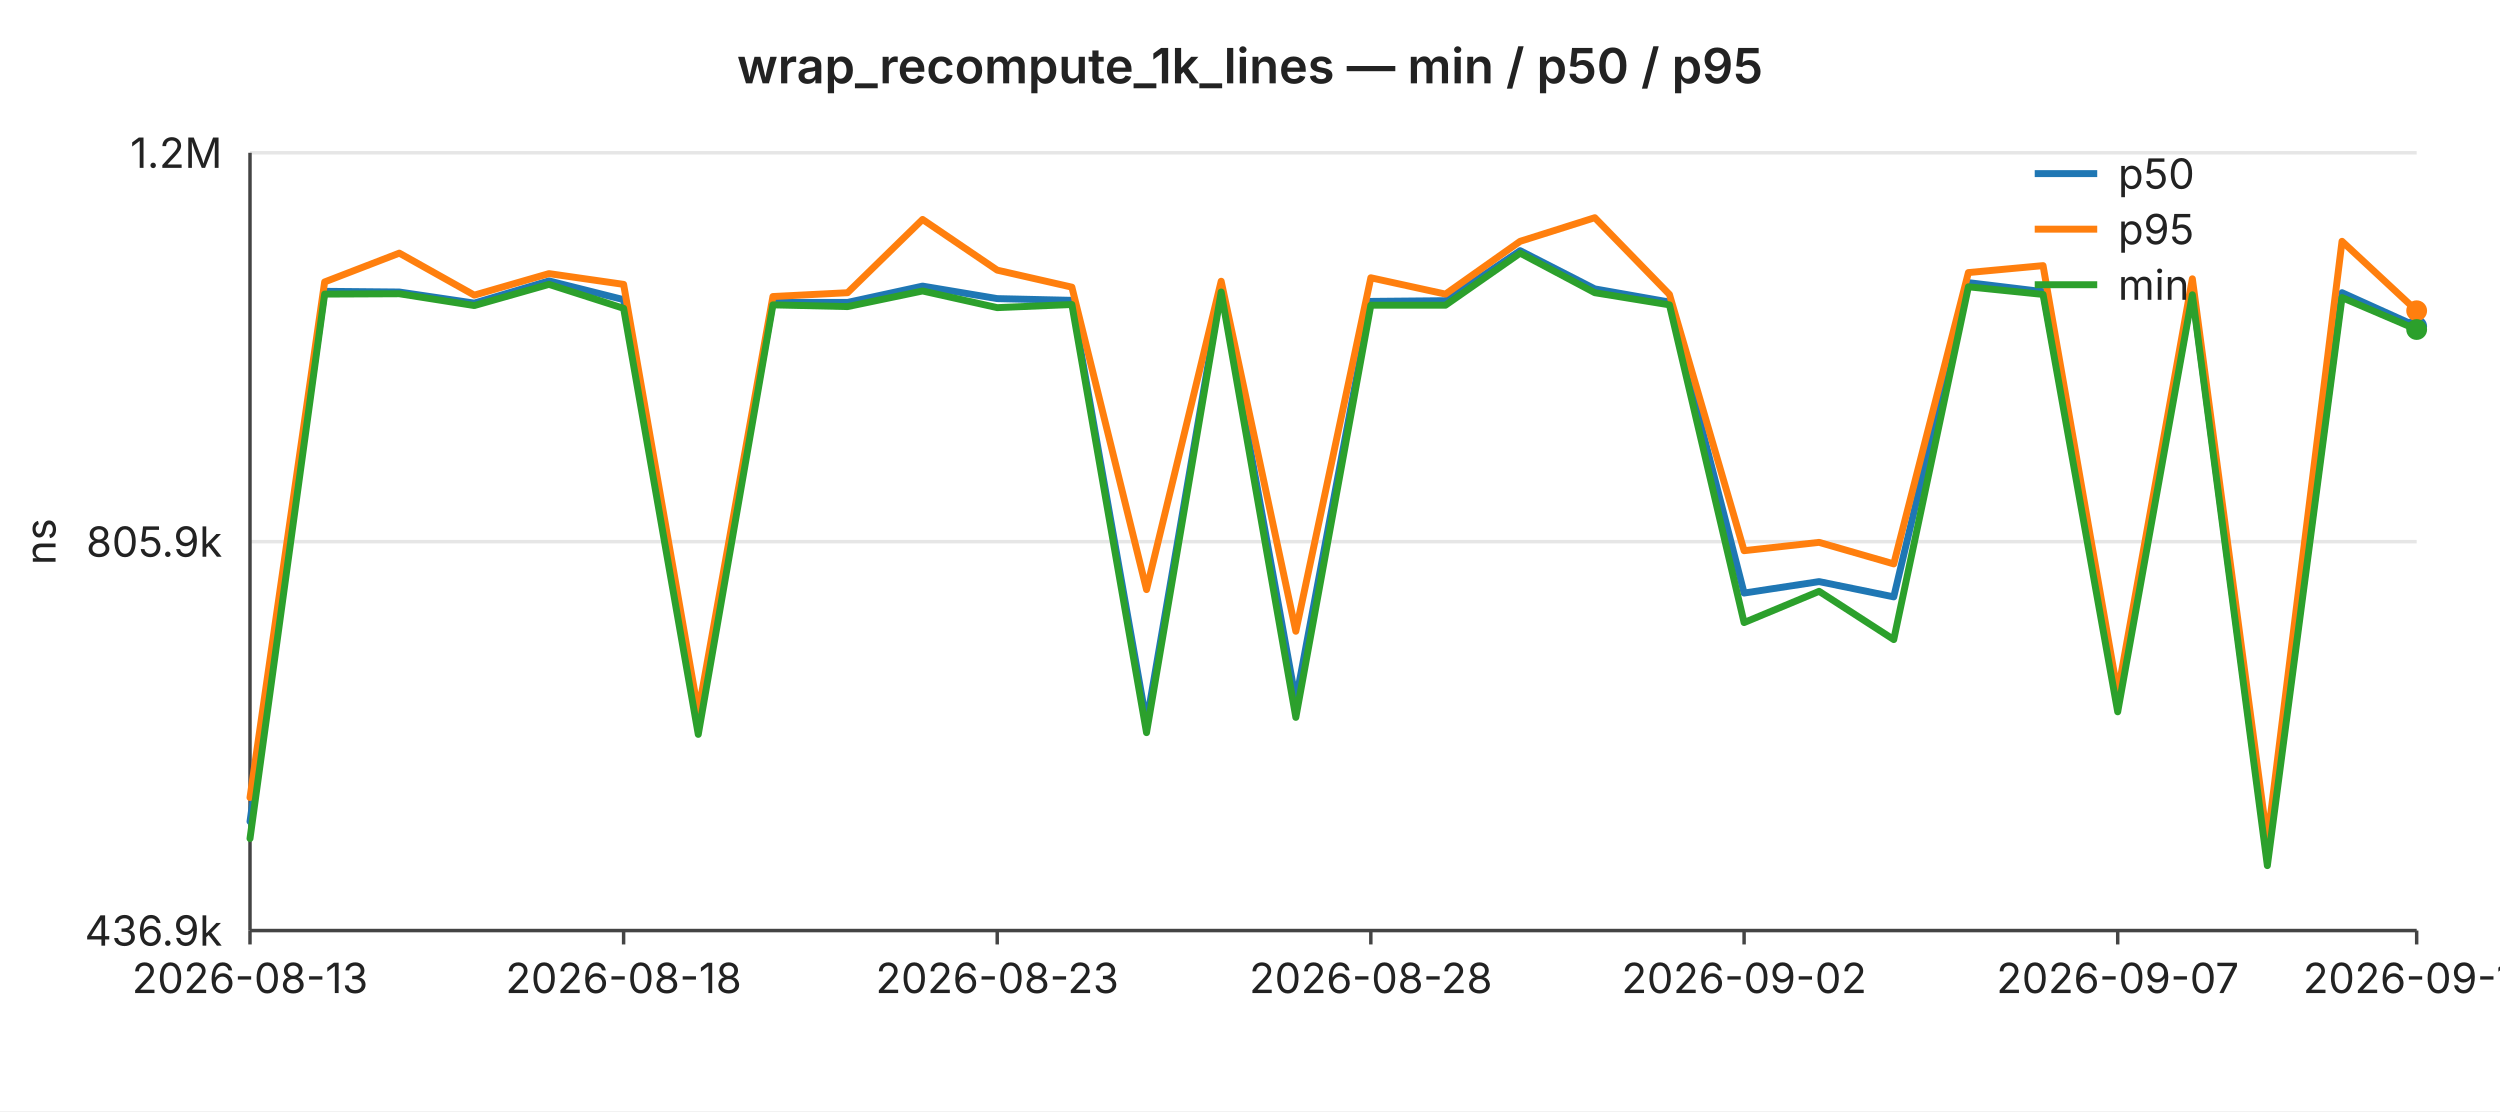
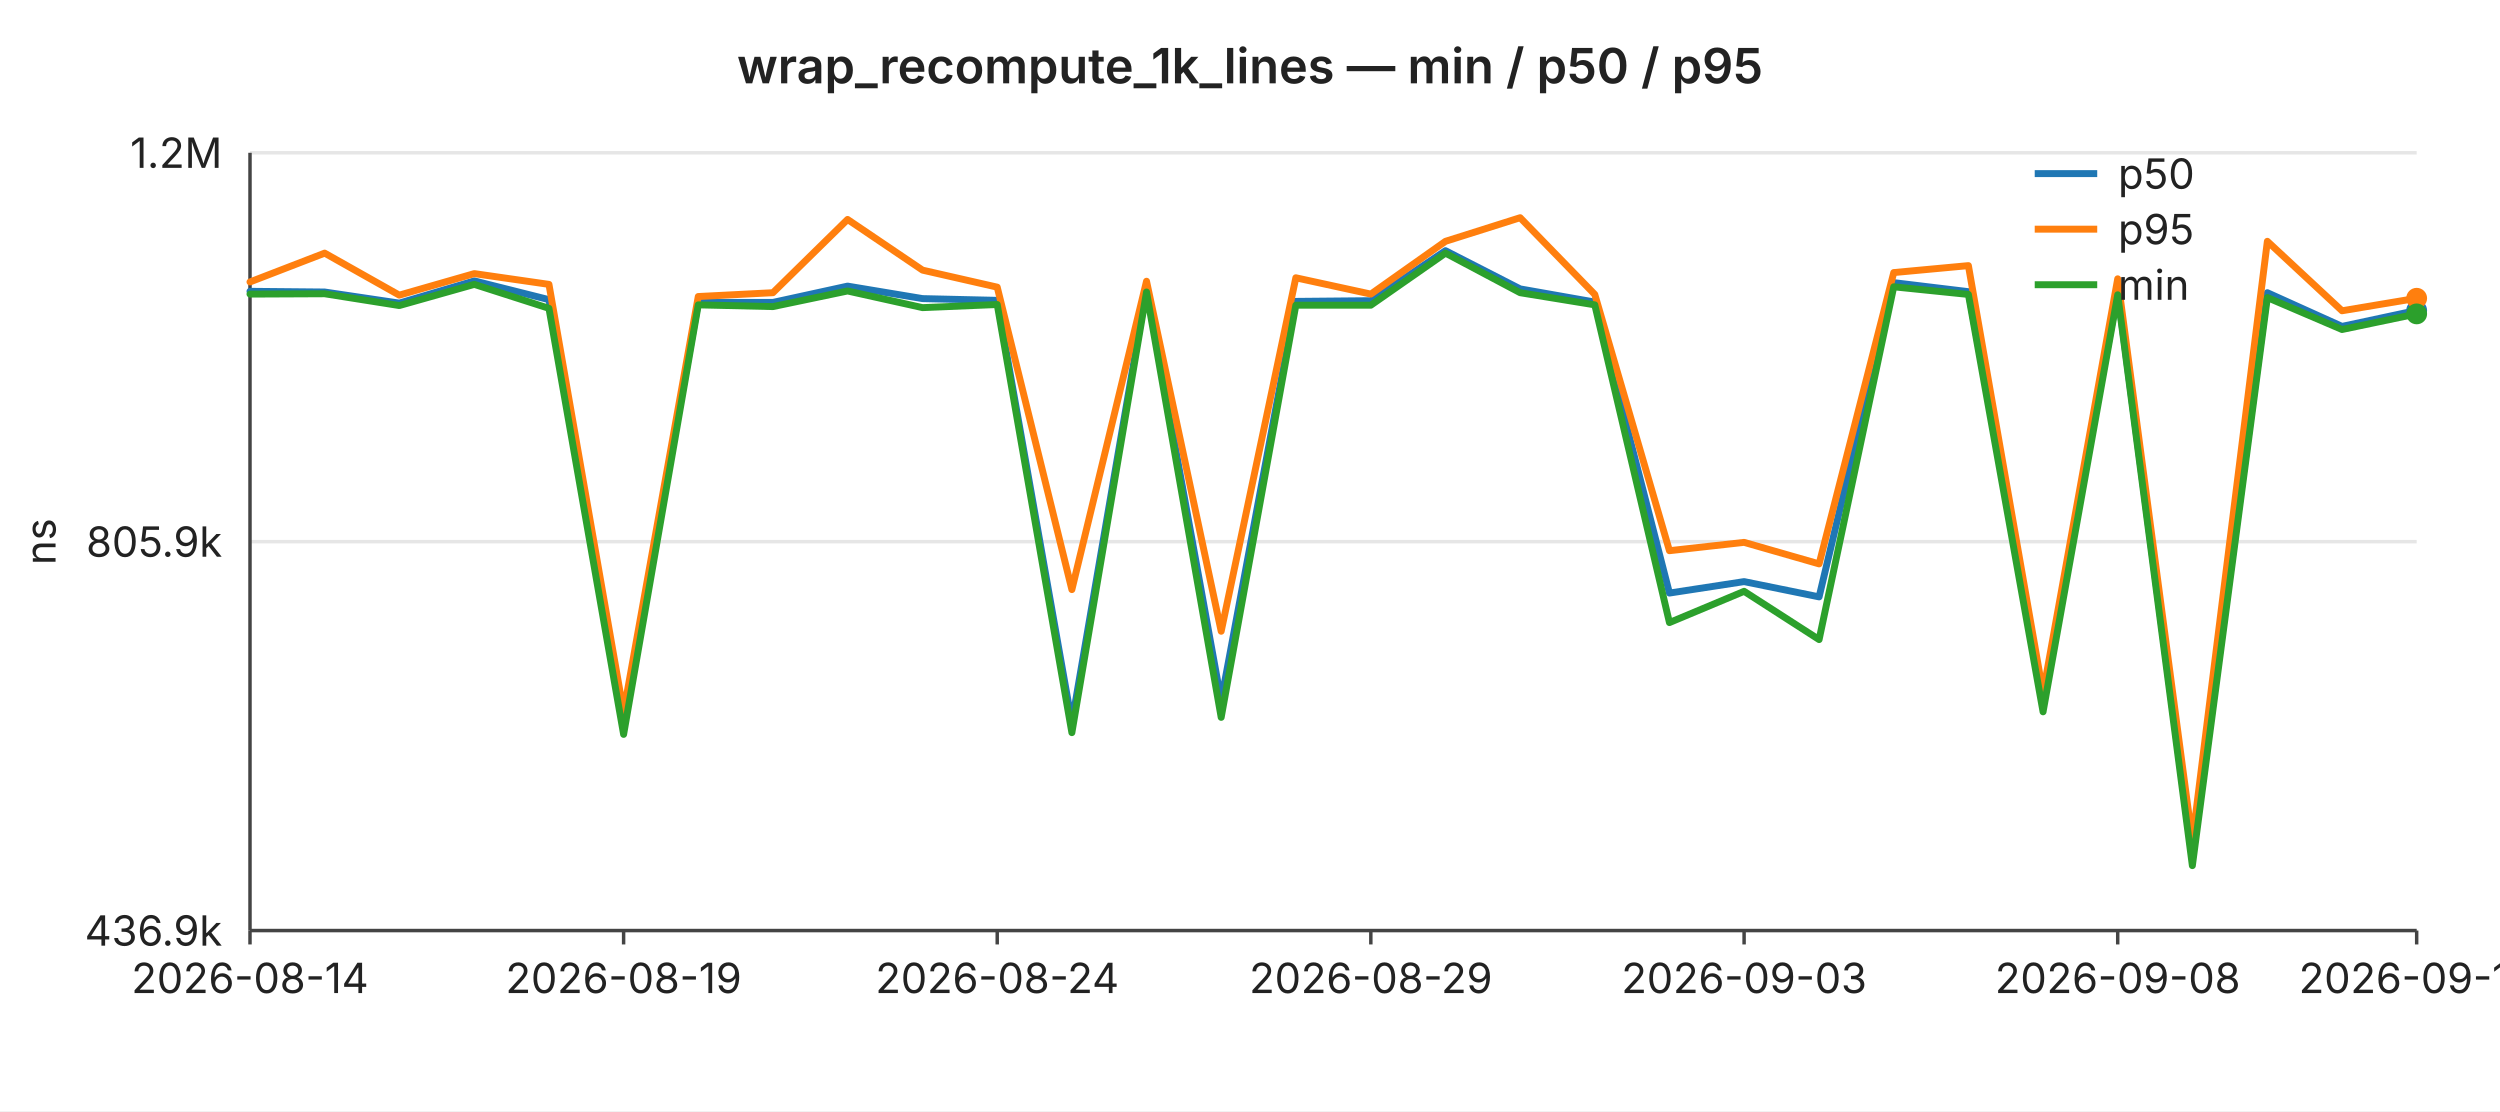
<svg xmlns="http://www.w3.org/2000/svg" width="720" height="320" viewBox="0 0 720 320" font-family="-apple-system,BlinkMacSystemFont,Segoe UI,sans-serif" font-size="12">
  <rect width="720" height="320" fill="#ffffff" />
  <text x="360" y="24" text-anchor="middle" font-size="14" font-weight="600" fill="#222">wrap_recompute_1k_lines — min / p50 / p95</text>
  <line x1="72" y1="44.0" x2="696" y2="44.0" stroke="#e6e6e6" stroke-width="1" />
  <text x="64" y="44.0" text-anchor="end" dominant-baseline="middle" fill="#222">1.2M</text>
  <line x1="72" y1="156.0" x2="696" y2="156.0" stroke="#e6e6e6" stroke-width="1" />
  <text x="64" y="156.0" text-anchor="end" dominant-baseline="middle" fill="#222">805.9k</text>
  <line x1="72" y1="268.0" x2="696" y2="268.0" stroke="#e6e6e6" stroke-width="1" />
  <text x="64" y="268.0" text-anchor="end" dominant-baseline="middle" fill="#222">436.9k</text>
  <text x="16" y="156" text-anchor="middle" fill="#222" transform="rotate(-90 16 156)">ns</text>
  <line x1="72" y1="44" x2="72" y2="268" stroke="#444" stroke-width="1" />
  <line x1="72" y1="268" x2="696" y2="268" stroke="#444" stroke-width="1" />
  <line x1="72.0" y1="268" x2="72.0" y2="272" stroke="#444" stroke-width="1" />
-   <text x="72.0" y="286" text-anchor="middle" fill="#222">2026-08-13</text>
+   <text x="72.0" y="286" text-anchor="middle" fill="#222">2026-08-14</text>
  <line x1="179.6" y1="268" x2="179.6" y2="272" stroke="#444" stroke-width="1" />
-   <text x="179.6" y="286" text-anchor="middle" fill="#222">2026-08-18</text>
+   <text x="179.6" y="286" text-anchor="middle" fill="#222">2026-08-19</text>
  <line x1="287.2" y1="268" x2="287.2" y2="272" stroke="#444" stroke-width="1" />
-   <text x="287.2" y="286" text-anchor="middle" fill="#222">2026-08-23</text>
+   <text x="287.2" y="286" text-anchor="middle" fill="#222">2026-08-24</text>
  <line x1="394.8" y1="268" x2="394.8" y2="272" stroke="#444" stroke-width="1" />
-   <text x="394.8" y="286" text-anchor="middle" fill="#222">2026-08-28</text>
+   <text x="394.8" y="286" text-anchor="middle" fill="#222">2026-08-29</text>
  <line x1="502.3" y1="268" x2="502.3" y2="272" stroke="#444" stroke-width="1" />
-   <text x="502.3" y="286" text-anchor="middle" fill="#222">2026-09-02</text>
+   <text x="502.3" y="286" text-anchor="middle" fill="#222">2026-09-03</text>
  <line x1="609.9" y1="268" x2="609.9" y2="272" stroke="#444" stroke-width="1" />
-   <text x="609.9" y="286" text-anchor="middle" fill="#222">2026-09-07</text>
+   <text x="609.9" y="286" text-anchor="middle" fill="#222">2026-09-08</text>
  <line x1="696.0" y1="268" x2="696.0" y2="272" stroke="#444" stroke-width="1" />
-   <text x="696.0" y="286" text-anchor="middle" fill="#222">2026-09-11</text>
-   <polyline fill="none" stroke="#1f77b4" stroke-width="2" stroke-linejoin="round" stroke-linecap="round" points="72.0,236.6 93.5,83.9 115.0,84.1 136.6,87.3 158.1,80.9 179.6,86.3 201.1,208.3 222.6,87.1 244.1,87.1 265.7,82.4 287.2,86.0 308.7,86.5 330.2,208.1 351.7,83.1 373.2,201.8 394.8,86.8 416.3,86.6 437.8,72.2 459.3,83.2 480.8,87.0 502.3,170.8 523.9,167.5 545.4,171.9 566.9,81.4 588.4,84.0 609.9,201.8 631.4,84.2 653.0,247.5 674.5,84.3 696.0,94.0" />
-   <circle cx="696.0" cy="94.0" r="3" fill="#1f77b4" />
-   <polyline fill="none" stroke="#ff7f0e" stroke-width="2" stroke-linejoin="round" stroke-linecap="round" points="72.0,229.7 93.5,81.2 115.0,72.9 136.6,85.0 158.1,78.8 179.6,81.9 201.1,205.1 222.6,85.4 244.1,84.3 265.7,63.2 287.2,77.8 308.7,82.7 330.2,169.8 351.7,81.0 373.2,181.8 394.8,80.0 416.3,84.7 437.8,69.5 459.3,62.7 480.8,84.8 502.3,158.6 523.9,156.2 545.4,162.4 566.9,78.5 588.4,76.5 609.9,199.6 631.4,80.3 653.0,242.2 674.5,69.5 696.0,89.5" />
-   <circle cx="696.0" cy="89.5" r="3" fill="#ff7f0e" />
-   <polyline fill="none" stroke="#2ca02c" stroke-width="2" stroke-linejoin="round" stroke-linecap="round" points="72.0,241.5 93.5,84.7 115.0,84.6 136.6,88.0 158.1,81.9 179.6,88.8 201.1,211.5 222.6,87.8 244.1,88.3 265.7,83.8 287.2,88.6 308.7,87.7 330.2,211.0 351.7,84.1 373.2,206.6 394.8,87.9 416.3,87.9 437.8,72.9 459.3,84.3 480.8,87.8 502.3,179.3 523.9,170.3 545.4,184.2 566.9,82.6 588.4,84.8 609.9,205.0 631.4,84.9 653.0,249.3 674.5,85.7 696.0,94.9" />
-   <circle cx="696.0" cy="94.9" r="3" fill="#2ca02c" />
+   <text x="696.0" y="286" text-anchor="middle" fill="#222">2026-09-12</text>
+   <polyline fill="none" stroke="#1f77b4" stroke-width="2" stroke-linejoin="round" stroke-linecap="round" points="72.0,83.9 93.5,84.1 115.0,87.3 136.6,80.9 158.1,86.3 179.6,208.3 201.1,87.1 222.6,87.1 244.1,82.4 265.7,86.0 287.2,86.5 308.7,208.1 330.2,83.1 351.7,201.8 373.2,86.8 394.8,86.6 416.3,72.2 437.8,83.2 459.3,87.0 480.8,170.8 502.3,167.5 523.9,171.9 545.4,81.4 566.9,84.0 588.4,201.8 609.9,84.2 631.4,247.5 653.0,84.3 674.5,94.0 696.0,89.4" />
+   <circle cx="696.0" cy="89.4" r="3" fill="#1f77b4" />
+   <polyline fill="none" stroke="#ff7f0e" stroke-width="2" stroke-linejoin="round" stroke-linecap="round" points="72.0,81.2 93.5,72.9 115.0,85.0 136.6,78.8 158.1,81.9 179.6,205.1 201.1,85.4 222.6,84.3 244.1,63.2 265.7,77.8 287.2,82.7 308.7,169.8 330.2,81.0 351.7,181.8 373.2,80.0 394.8,84.7 416.3,69.5 437.8,62.7 459.3,84.8 480.8,158.6 502.3,156.2 523.9,162.4 545.4,78.5 566.9,76.5 588.4,199.6 609.9,80.3 631.4,242.2 653.0,69.5 674.5,89.5 696.0,85.9" />
+   <circle cx="696.0" cy="85.9" r="3" fill="#ff7f0e" />
+   <polyline fill="none" stroke="#2ca02c" stroke-width="2" stroke-linejoin="round" stroke-linecap="round" points="72.0,84.7 93.5,84.6 115.0,88.0 136.6,81.9 158.1,88.8 179.6,211.5 201.1,87.8 222.6,88.3 244.1,83.8 265.7,88.6 287.2,87.7 308.7,211.0 330.2,84.1 351.7,206.6 373.2,87.9 394.8,87.9 416.3,72.9 437.8,84.3 459.3,87.8 480.8,179.3 502.3,170.3 523.9,184.2 545.4,82.6 566.9,84.8 588.4,205.0 609.9,84.9 631.4,249.3 653.0,85.7 674.5,94.9 696.0,90.4" />
+   <circle cx="696.0" cy="90.4" r="3" fill="#2ca02c" />
  <line x1="586" y1="50" x2="604" y2="50" stroke="#1f77b4" stroke-width="2" />
  <text x="610" y="50" dominant-baseline="middle" fill="#222">p50</text>
  <line x1="586" y1="66" x2="604" y2="66" stroke="#ff7f0e" stroke-width="2" />
  <text x="610" y="66" dominant-baseline="middle" fill="#222">p95</text>
  <line x1="586" y1="82" x2="604" y2="82" stroke="#2ca02c" stroke-width="2" />
  <text x="610" y="82" dominant-baseline="middle" fill="#222">min</text>
</svg>
